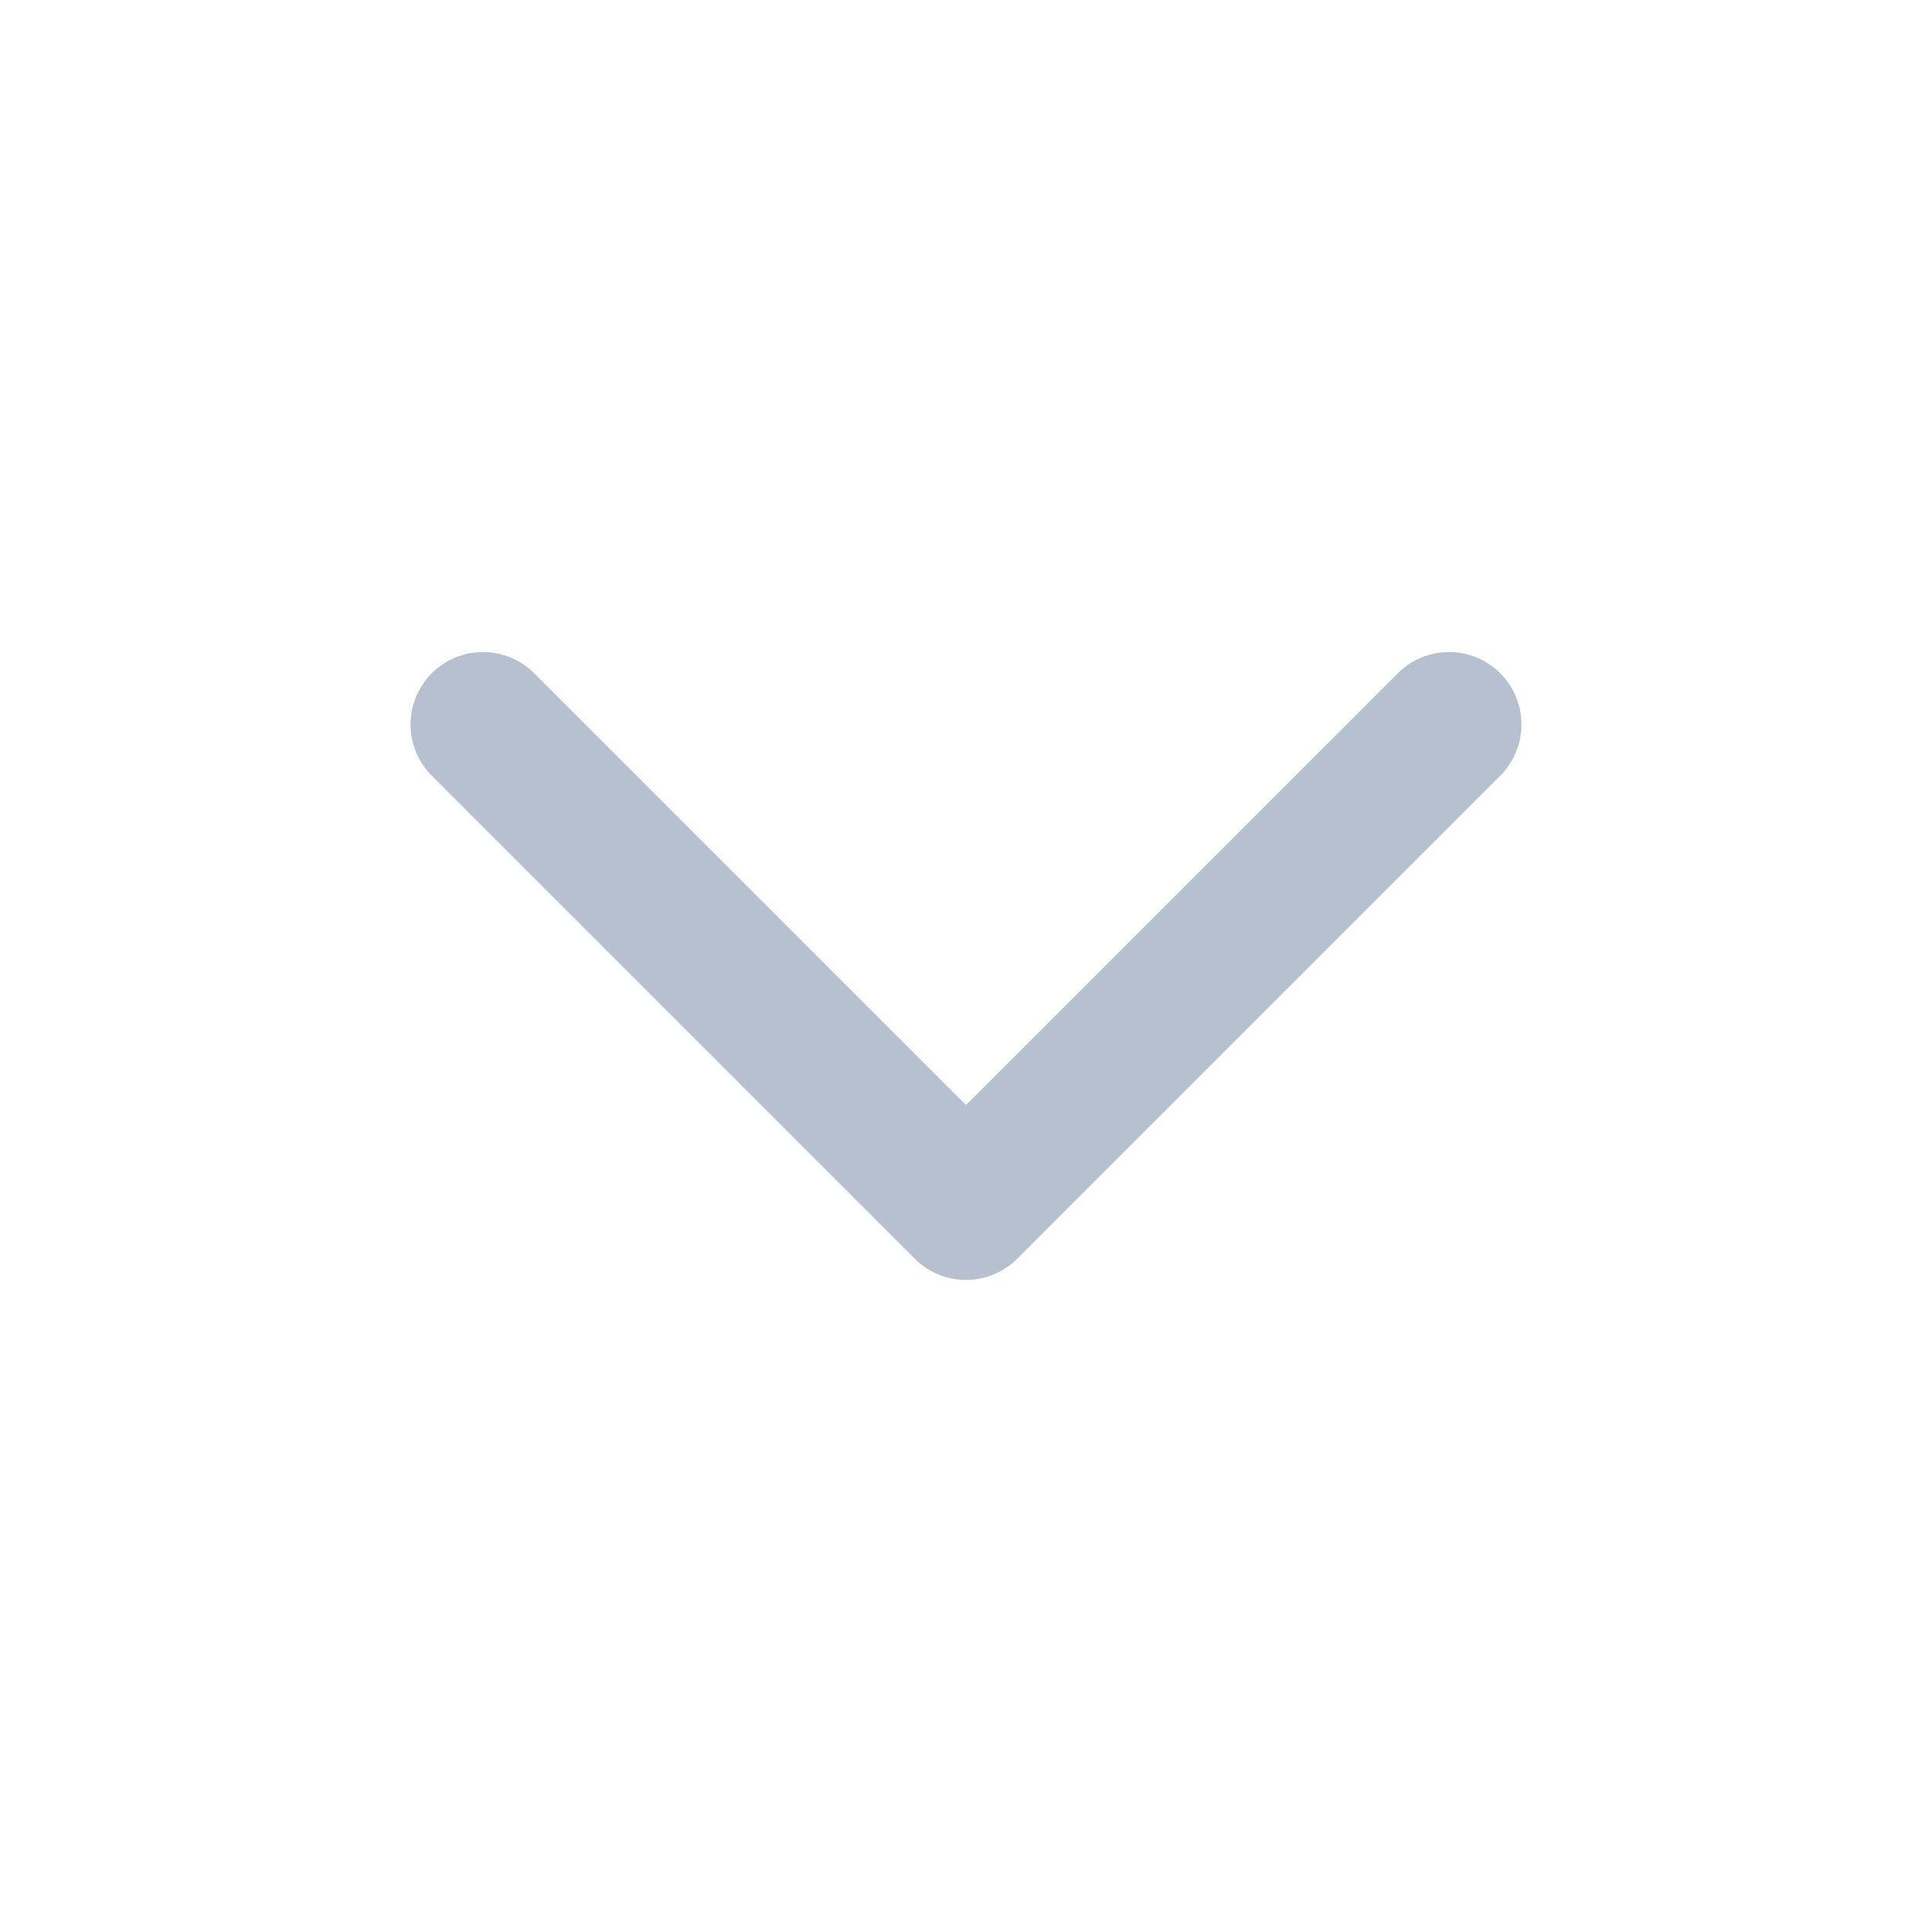
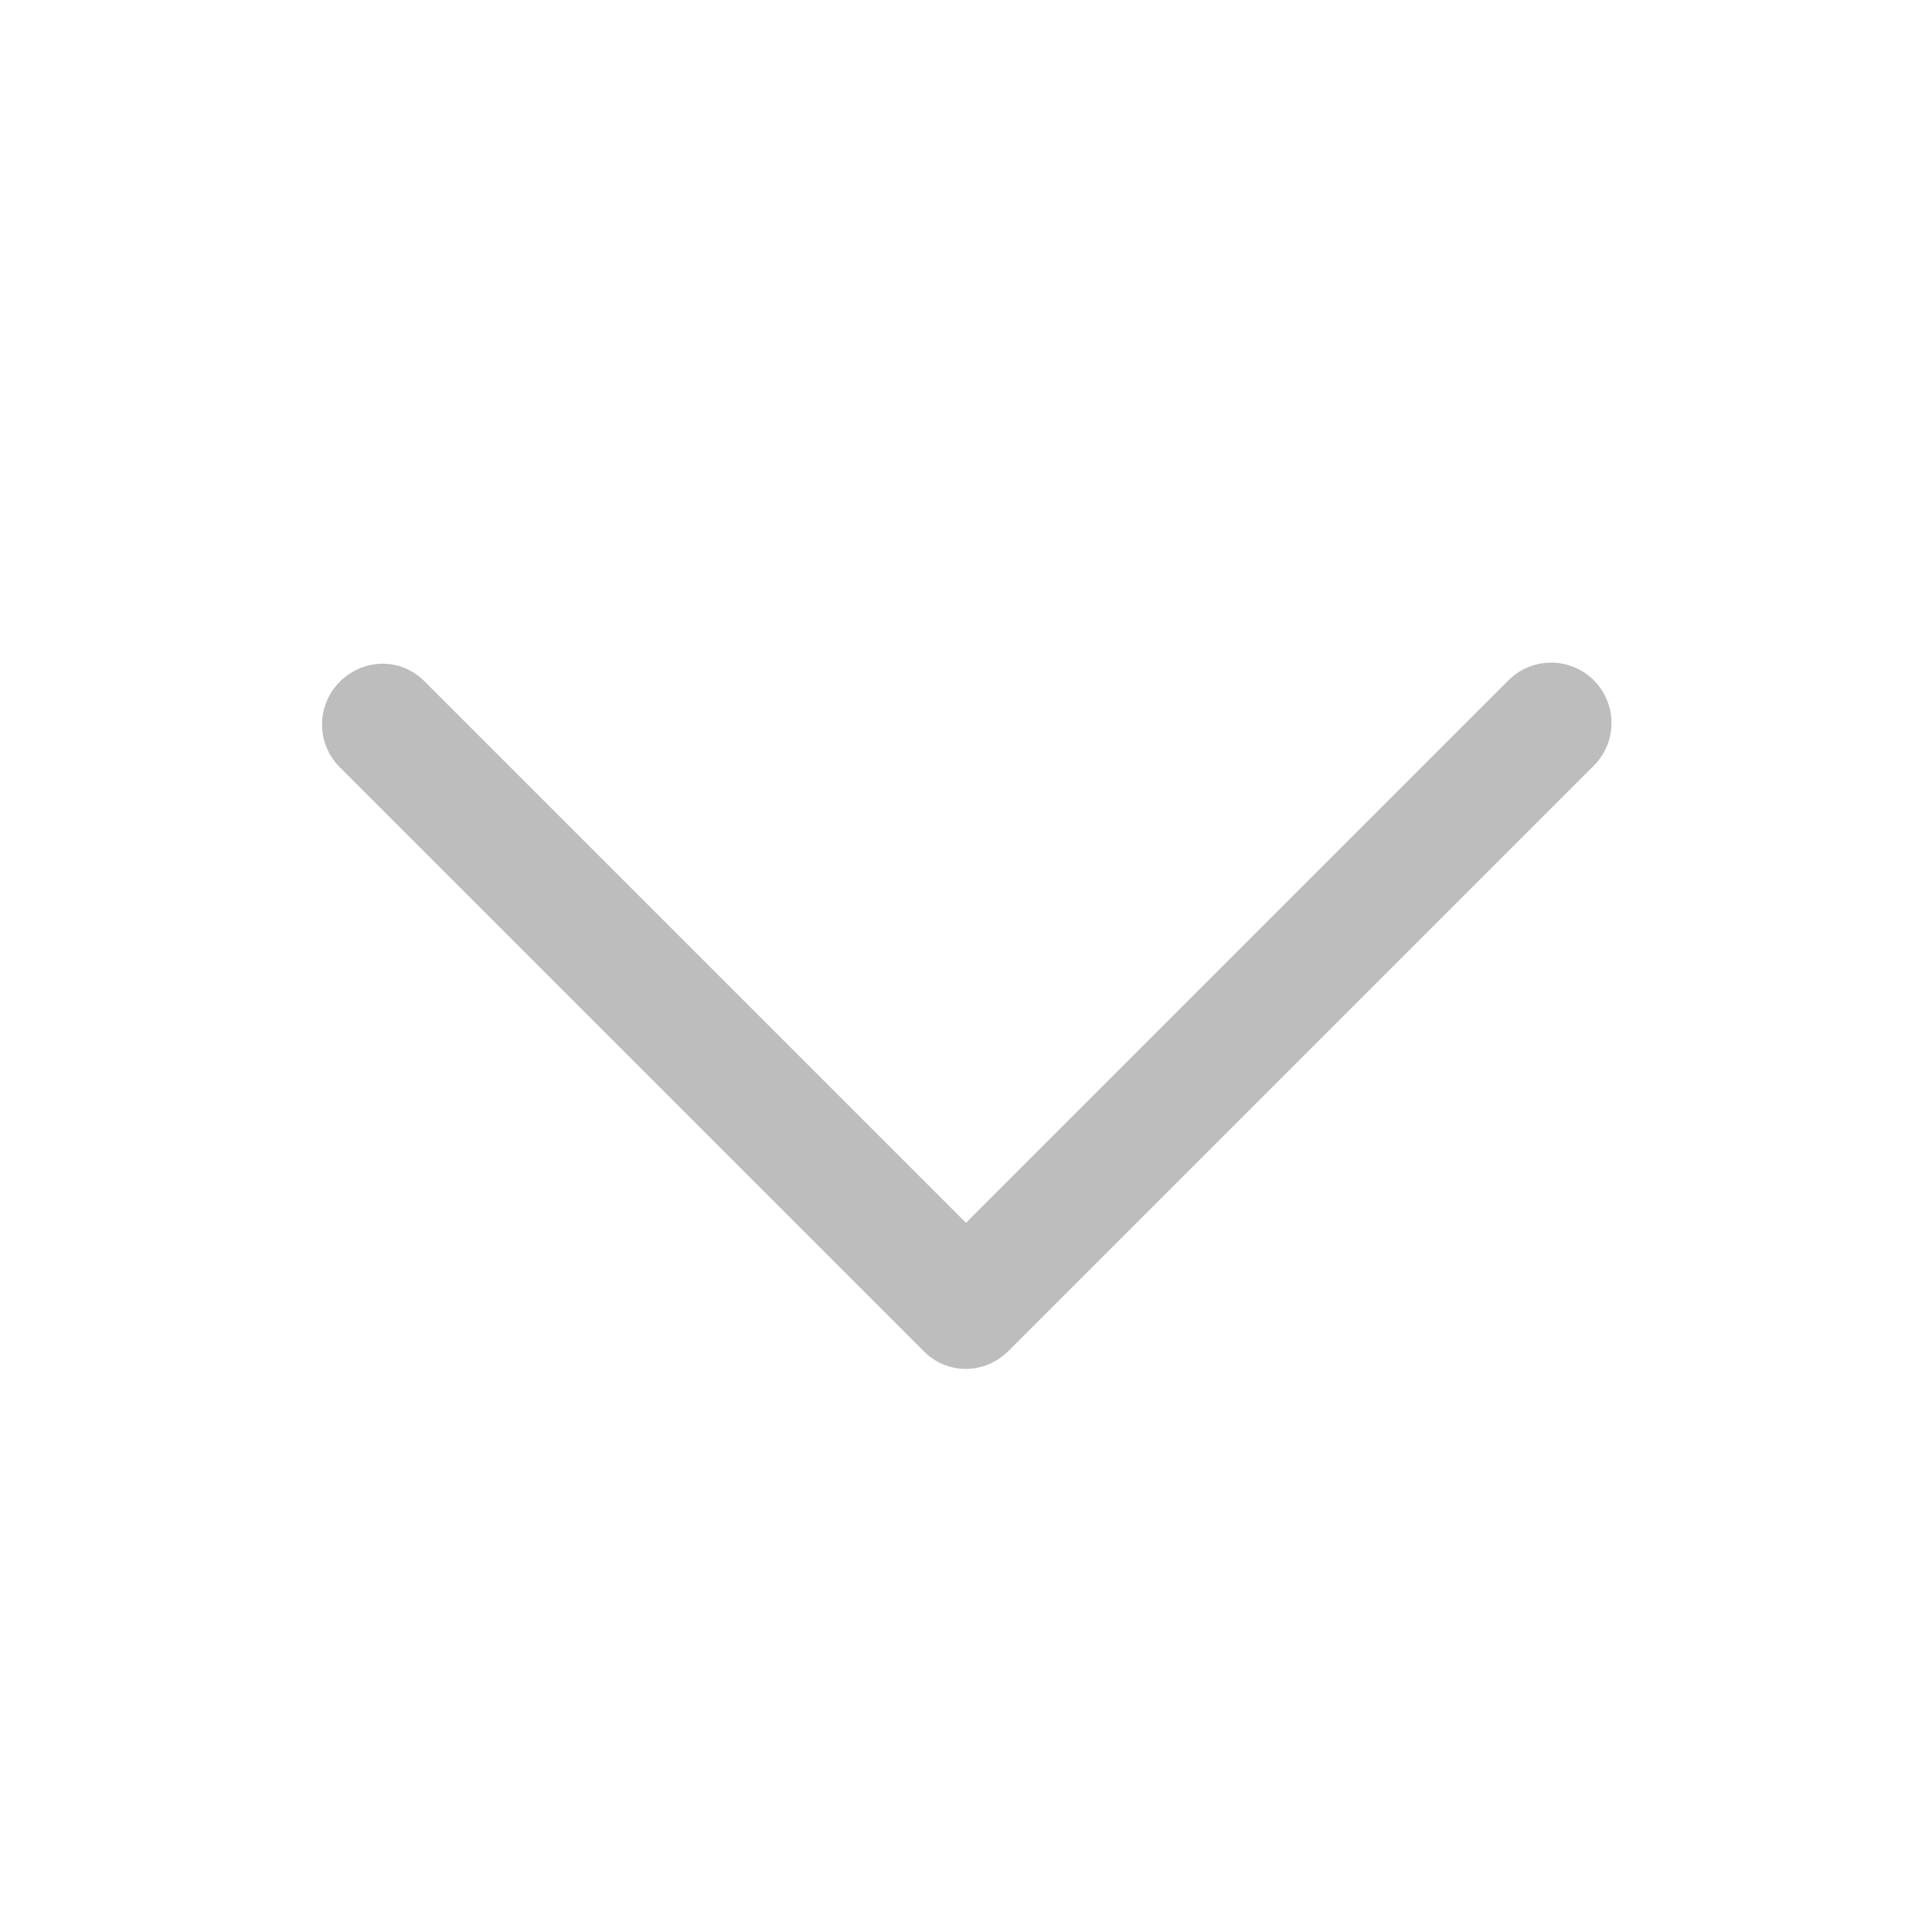
- <svg xmlns="http://www.w3.org/2000/svg" viewBox="0 0 24 24" fill="none" stroke="#B6C0CF" stroke-width="1.8" stroke-linecap="round" stroke-linejoin="round">
-   <path d="m6 9 6 6 6-6" />
+ <svg xmlns="http://www.w3.org/2000/svg" fill="#BDBDBD" width="24" height="24" viewBox="0 0 24 24">
+   <path d="M4.22 8.47c.3-.3.77-.3 1.06 0L12 15.19l6.72-6.72a.75.75 0 1 1 1.06 1.06l-7.25 7.25c-.3.3-.77.3-1.06 0L4.22 9.53a.75.75 0 0 1 0-1.06" />
</svg>
